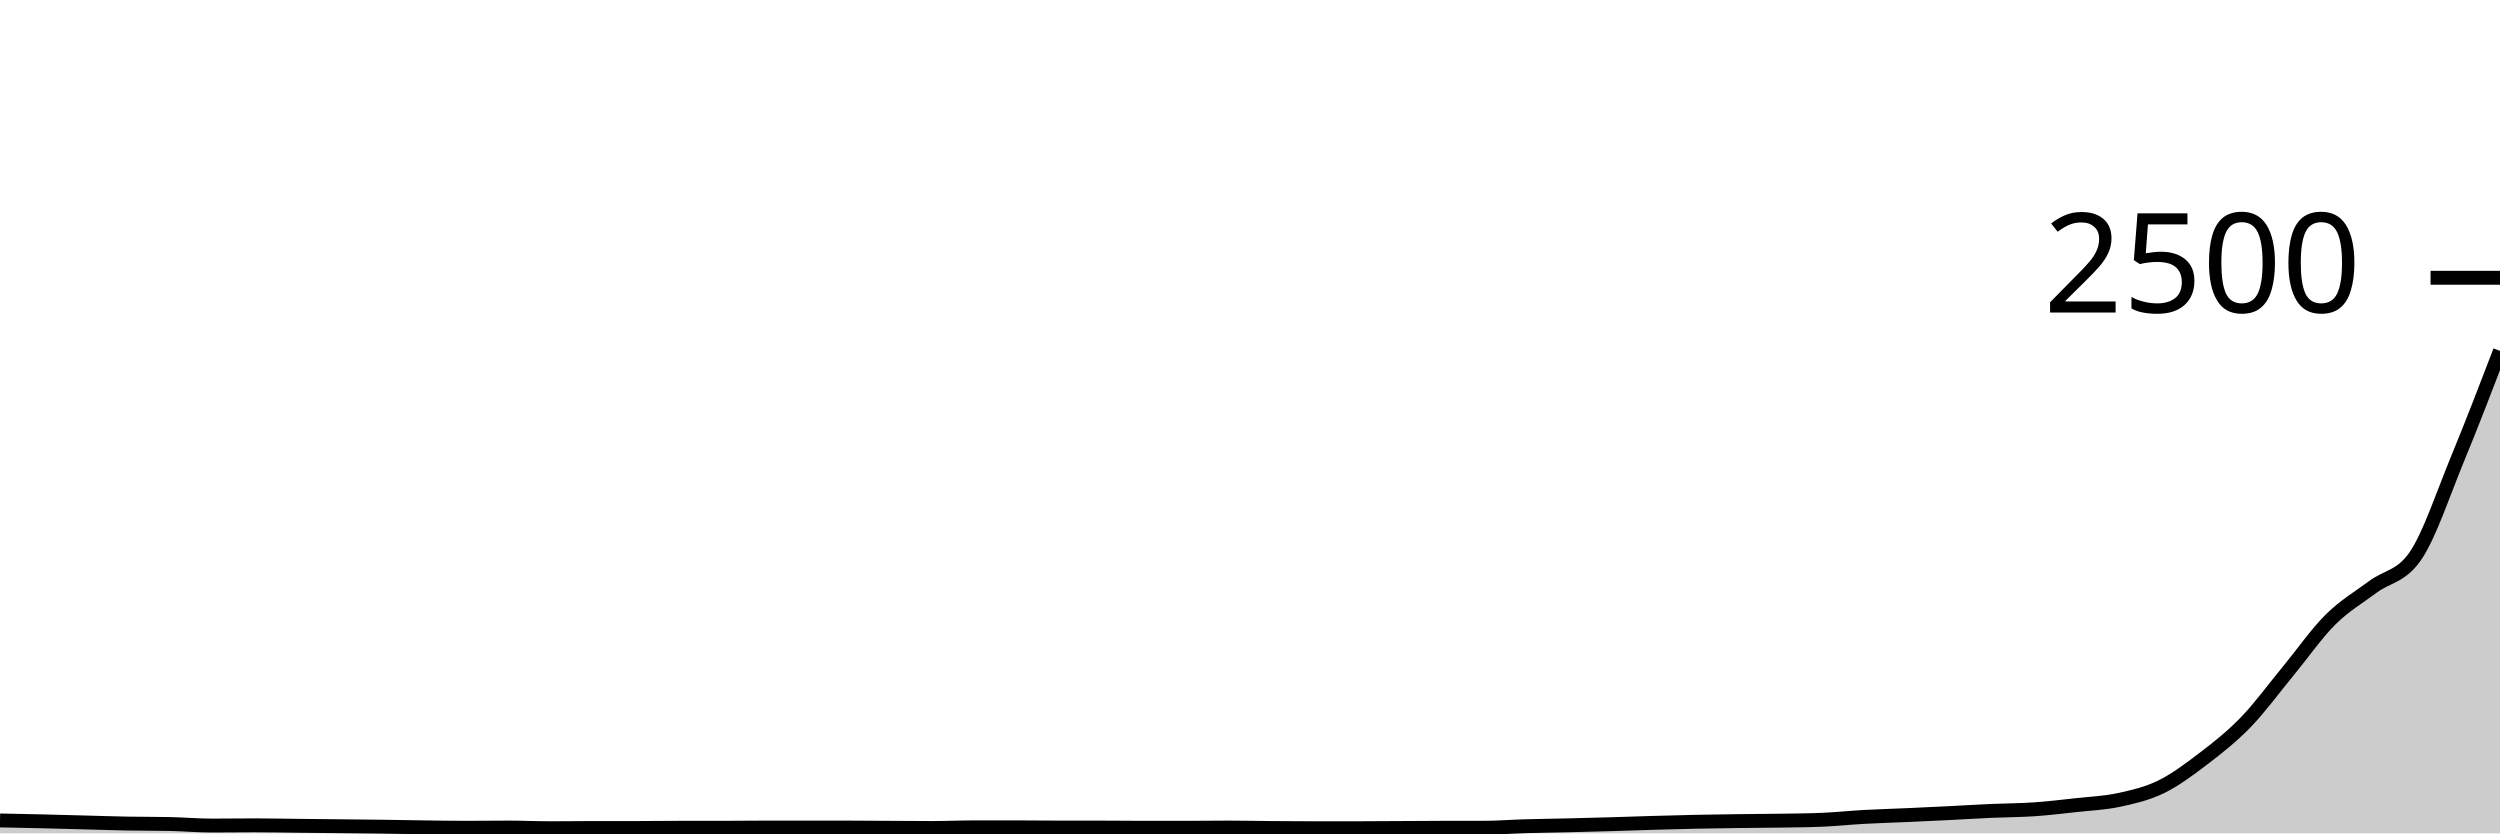
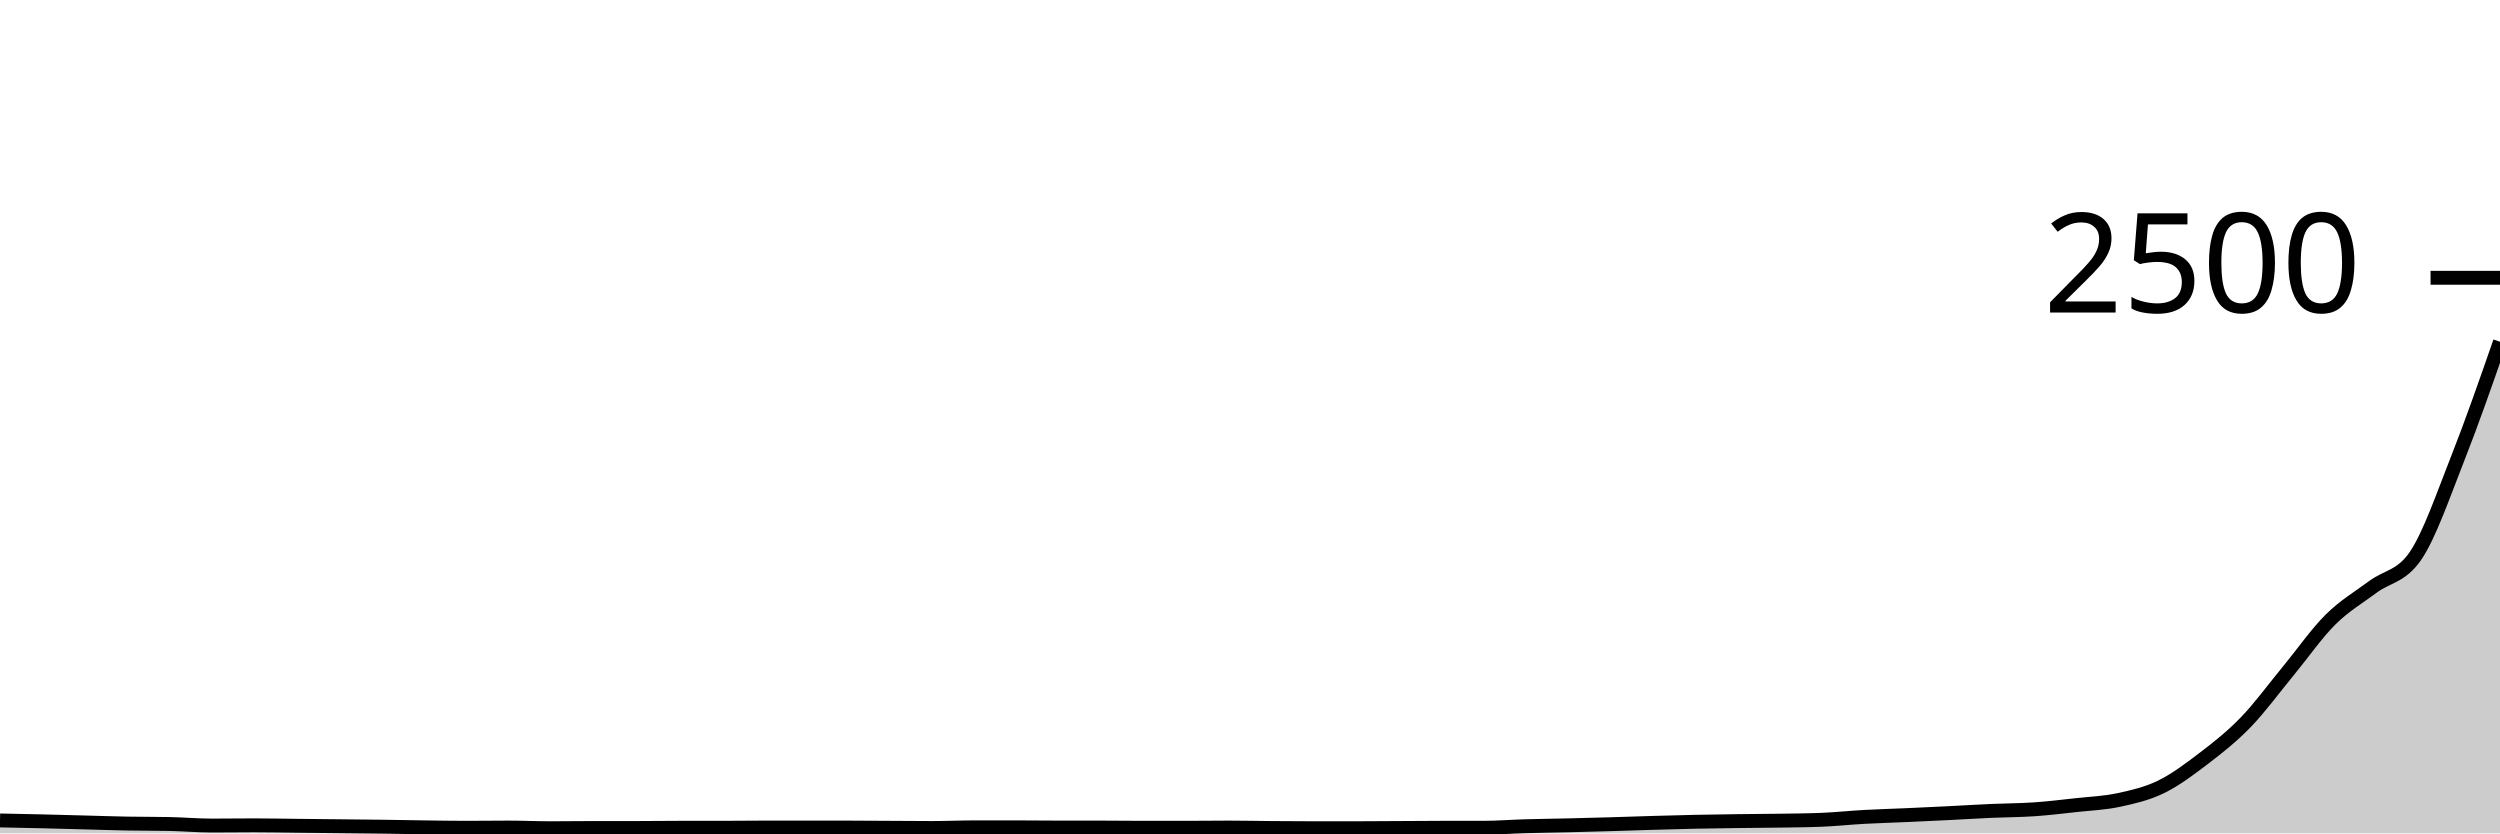
<svg xmlns="http://www.w3.org/2000/svg" viewBox="0 0 180 60">
  <g transform="translate(0,20)">
-     <path class="area" fill="rgba(0, 0, 0, 0.2)" d="M0,39.072C1.017,39.092,2.034,39.112,3.051,39.136C4.068,39.16,5.085,39.189,6.102,39.216C7.119,39.243,8.136,39.277,9.153,39.296C10.169,39.315,11.186,39.307,12.203,39.328C13.22,39.349,14.237,39.44,15.254,39.44C16.271,39.44,17.288,39.424,18.305,39.424C19.322,39.424,20.339,39.445,21.356,39.456C22.373,39.467,23.39,39.477,24.407,39.488C25.424,39.499,26.441,39.507,27.458,39.52C28.475,39.533,29.492,39.555,30.508,39.568C31.525,39.581,32.542,39.6,33.559,39.6C34.576,39.6,35.593,39.584,36.61,39.584C37.627,39.584,38.644,39.632,39.661,39.632C40.678,39.632,41.695,39.616,42.712,39.616C43.729,39.616,44.746,39.616,45.763,39.616C46.78,39.616,47.797,39.6,48.814,39.6C49.831,39.6,50.847,39.6,51.864,39.6C52.881,39.6,53.898,39.584,54.915,39.584C55.932,39.584,56.949,39.584,57.966,39.584C58.983,39.584,60,39.584,61.017,39.584C62.034,39.584,63.051,39.595,64.068,39.6C65.085,39.605,66.102,39.616,67.119,39.616C68.136,39.616,69.153,39.568,70.169,39.568C71.186,39.568,72.203,39.568,73.22,39.568C74.237,39.568,75.254,39.584,76.271,39.584C77.288,39.584,78.305,39.584,79.322,39.584C80.339,39.584,81.356,39.6,82.373,39.6C83.39,39.6,84.407,39.6,85.424,39.6C86.441,39.6,87.458,39.584,88.475,39.584C89.492,39.584,90.508,39.608,91.525,39.616C92.542,39.624,93.559,39.632,94.576,39.632C95.593,39.632,96.61,39.632,97.627,39.632C98.644,39.632,99.661,39.621,100.678,39.616C101.695,39.611,102.712,39.6,103.729,39.6C104.746,39.6,105.763,39.6,106.78,39.6C107.797,39.6,108.814,39.517,109.831,39.488C110.847,39.459,111.864,39.448,112.881,39.424C113.898,39.4,114.915,39.373,115.932,39.344C116.949,39.315,117.966,39.277,118.983,39.248C120,39.219,121.017,39.189,122.034,39.168C123.051,39.147,124.068,39.133,125.085,39.12C126.102,39.107,127.119,39.104,128.136,39.088C129.153,39.072,130.169,39.067,131.186,39.024C132.203,38.981,133.22,38.872,134.237,38.816C135.254,38.76,136.271,38.733,137.288,38.688C138.305,38.643,139.322,38.595,140.339,38.544C141.356,38.493,142.373,38.429,143.39,38.384C144.407,38.339,145.424,38.341,146.441,38.272C147.458,38.203,148.475,38.08,149.492,37.968C150.508,37.856,151.525,37.819,152.542,37.6C153.559,37.381,154.576,37.152,155.593,36.656C156.61,36.16,157.627,35.4,158.644,34.624C159.661,33.848,160.678,33.051,161.695,32C162.712,30.949,163.729,29.552,164.746,28.32C165.763,27.088,166.78,25.619,167.797,24.608C168.814,23.597,169.831,23.016,170.847,22.256C171.864,21.496,172.881,21.52,173.898,20.048C174.915,18.576,175.932,15.488,176.949,13.024C177.966,10.56,178.983,7.912,180,5.264L180,40C178.983,40,177.966,40,176.949,40C175.932,40,174.915,40,173.898,40C172.881,40,171.864,40,170.847,40C169.831,40,168.814,40,167.797,40C166.78,40,165.763,40,164.746,40C163.729,40,162.712,40,161.695,40C160.678,40,159.661,40,158.644,40C157.627,40,156.61,40,155.593,40C154.576,40,153.559,40,152.542,40C151.525,40,150.508,40,149.492,40C148.475,40,147.458,40,146.441,40C145.424,40,144.407,40,143.39,40C142.373,40,141.356,40,140.339,40C139.322,40,138.305,40,137.288,40C136.271,40,135.254,40,134.237,40C133.22,40,132.203,40,131.186,40C130.169,40,129.153,40,128.136,40C127.119,40,126.102,40,125.085,40C124.068,40,123.051,40,122.034,40C121.017,40,120,40,118.983,40C117.966,40,116.949,40,115.932,40C114.915,40,113.898,40,112.881,40C111.864,40,110.847,40,109.831,40C108.814,40,107.797,40,106.78,40C105.763,40,104.746,40,103.729,40C102.712,40,101.695,40,100.678,40C99.661,40,98.644,40,97.627,40C96.61,40,95.593,40,94.576,40C93.559,40,92.542,40,91.525,40C90.508,40,89.492,40,88.475,40C87.458,40,86.441,40,85.424,40C84.407,40,83.39,40,82.373,40C81.356,40,80.339,40,79.322,40C78.305,40,77.288,40,76.271,40C75.254,40,74.237,40,73.22,40C72.203,40,71.186,40,70.169,40C69.153,40,68.136,40,67.119,40C66.102,40,65.085,40,64.068,40C63.051,40,62.034,40,61.017,40C60,40,58.983,40,57.966,40C56.949,40,55.932,40,54.915,40C53.898,40,52.881,40,51.864,40C50.847,40,49.831,40,48.814,40C47.797,40,46.78,40,45.763,40C44.746,40,43.729,40,42.712,40C41.695,40,40.678,40,39.661,40C38.644,40,37.627,40,36.61,40C35.593,40,34.576,40,33.559,40C32.542,40,31.525,40,30.508,40C29.492,40,28.475,40,27.458,40C26.441,40,25.424,40,24.407,40C23.39,40,22.373,40,21.356,40C20.339,40,19.322,40,18.305,40C17.288,40,16.271,40,15.254,40C14.237,40,13.22,40,12.203,40C11.186,40,10.169,40,9.153,40C8.136,40,7.119,40,6.102,40C5.085,40,4.068,40,3.051,40C2.034,40,1.017,40,0,40Z" />
-     <path class="line" stroke="black" fill="none" d="M0,39.072C1.017,39.092,2.034,39.112,3.051,39.136C4.068,39.16,5.085,39.189,6.102,39.216C7.119,39.243,8.136,39.277,9.153,39.296C10.169,39.315,11.186,39.307,12.203,39.328C13.22,39.349,14.237,39.44,15.254,39.44C16.271,39.44,17.288,39.424,18.305,39.424C19.322,39.424,20.339,39.445,21.356,39.456C22.373,39.467,23.39,39.477,24.407,39.488C25.424,39.499,26.441,39.507,27.458,39.52C28.475,39.533,29.492,39.555,30.508,39.568C31.525,39.581,32.542,39.6,33.559,39.6C34.576,39.6,35.593,39.584,36.61,39.584C37.627,39.584,38.644,39.632,39.661,39.632C40.678,39.632,41.695,39.616,42.712,39.616C43.729,39.616,44.746,39.616,45.763,39.616C46.78,39.616,47.797,39.6,48.814,39.6C49.831,39.6,50.847,39.6,51.864,39.6C52.881,39.6,53.898,39.584,54.915,39.584C55.932,39.584,56.949,39.584,57.966,39.584C58.983,39.584,60,39.584,61.017,39.584C62.034,39.584,63.051,39.595,64.068,39.6C65.085,39.605,66.102,39.616,67.119,39.616C68.136,39.616,69.153,39.568,70.169,39.568C71.186,39.568,72.203,39.568,73.22,39.568C74.237,39.568,75.254,39.584,76.271,39.584C77.288,39.584,78.305,39.584,79.322,39.584C80.339,39.584,81.356,39.6,82.373,39.6C83.39,39.6,84.407,39.6,85.424,39.6C86.441,39.6,87.458,39.584,88.475,39.584C89.492,39.584,90.508,39.608,91.525,39.616C92.542,39.624,93.559,39.632,94.576,39.632C95.593,39.632,96.61,39.632,97.627,39.632C98.644,39.632,99.661,39.621,100.678,39.616C101.695,39.611,102.712,39.6,103.729,39.6C104.746,39.6,105.763,39.6,106.78,39.6C107.797,39.6,108.814,39.517,109.831,39.488C110.847,39.459,111.864,39.448,112.881,39.424C113.898,39.4,114.915,39.373,115.932,39.344C116.949,39.315,117.966,39.277,118.983,39.248C120,39.219,121.017,39.189,122.034,39.168C123.051,39.147,124.068,39.133,125.085,39.12C126.102,39.107,127.119,39.104,128.136,39.088C129.153,39.072,130.169,39.067,131.186,39.024C132.203,38.981,133.22,38.872,134.237,38.816C135.254,38.76,136.271,38.733,137.288,38.688C138.305,38.643,139.322,38.595,140.339,38.544C141.356,38.493,142.373,38.429,143.39,38.384C144.407,38.339,145.424,38.341,146.441,38.272C147.458,38.203,148.475,38.08,149.492,37.968C150.508,37.856,151.525,37.819,152.542,37.6C153.559,37.381,154.576,37.152,155.593,36.656C156.61,36.16,157.627,35.4,158.644,34.624C159.661,33.848,160.678,33.051,161.695,32C162.712,30.949,163.729,29.552,164.746,28.32C165.763,27.088,166.78,25.619,167.797,24.608C168.814,23.597,169.831,23.016,170.847,22.256C171.864,21.496,172.881,21.52,173.898,20.048C174.915,18.576,175.932,15.488,176.949,13.024C177.966,10.56,178.983,7.912,180,5.264" />
+     <path class="area" fill="rgba(0, 0, 0, 0.2)" d="M0,39.072C1.017,39.092,2.034,39.112,3.051,39.136C4.068,39.16,5.085,39.189,6.102,39.216C7.119,39.243,8.136,39.277,9.153,39.296C10.169,39.315,11.186,39.307,12.203,39.328C13.22,39.349,14.237,39.44,15.254,39.44C16.271,39.44,17.288,39.424,18.305,39.424C19.322,39.424,20.339,39.445,21.356,39.456C22.373,39.467,23.39,39.477,24.407,39.488C25.424,39.499,26.441,39.507,27.458,39.52C28.475,39.533,29.492,39.555,30.508,39.568C31.525,39.581,32.542,39.6,33.559,39.6C34.576,39.6,35.593,39.584,36.61,39.584C37.627,39.584,38.644,39.632,39.661,39.632C40.678,39.632,41.695,39.616,42.712,39.616C43.729,39.616,44.746,39.616,45.763,39.616C46.78,39.616,47.797,39.6,48.814,39.6C49.831,39.6,50.847,39.6,51.864,39.6C52.881,39.6,53.898,39.584,54.915,39.584C55.932,39.584,56.949,39.584,57.966,39.584C58.983,39.584,60,39.584,61.017,39.584C62.034,39.584,63.051,39.595,64.068,39.6C65.085,39.605,66.102,39.616,67.119,39.616C68.136,39.616,69.153,39.568,70.169,39.568C71.186,39.568,72.203,39.568,73.22,39.568C74.237,39.568,75.254,39.584,76.271,39.584C77.288,39.584,78.305,39.584,79.322,39.584C80.339,39.584,81.356,39.6,82.373,39.6C83.39,39.6,84.407,39.6,85.424,39.6C86.441,39.6,87.458,39.584,88.475,39.584C89.492,39.584,90.508,39.608,91.525,39.616C92.542,39.624,93.559,39.632,94.576,39.632C95.593,39.632,96.61,39.632,97.627,39.632C98.644,39.632,99.661,39.621,100.678,39.616C101.695,39.611,102.712,39.6,103.729,39.6C104.746,39.6,105.763,39.6,106.78,39.6C107.797,39.6,108.814,39.517,109.831,39.488C110.847,39.459,111.864,39.448,112.881,39.424C113.898,39.4,114.915,39.373,115.932,39.344C116.949,39.315,117.966,39.277,118.983,39.248C120,39.219,121.017,39.189,122.034,39.168C123.051,39.147,124.068,39.133,125.085,39.12C126.102,39.107,127.119,39.104,128.136,39.088C129.153,39.072,130.169,39.067,131.186,39.024C132.203,38.981,133.22,38.872,134.237,38.816C135.254,38.76,136.271,38.733,137.288,38.688C138.305,38.643,139.322,38.595,140.339,38.544C141.356,38.493,142.373,38.429,143.39,38.384C144.407,38.339,145.424,38.341,146.441,38.272C147.458,38.203,148.475,38.08,149.492,37.968C150.508,37.856,151.525,37.819,152.542,37.6C153.559,37.381,154.576,37.152,155.593,36.656C156.61,36.16,157.627,35.4,158.644,34.624C159.661,33.848,160.678,33.051,161.695,32C162.712,30.949,163.729,29.552,164.746,28.32C165.763,27.088,166.78,25.619,167.797,24.608C168.814,23.597,169.831,23.016,170.847,22.256C171.864,21.496,172.881,21.52,173.898,20.048C174.915,18.576,175.932,15.597,176.949,13.024C177.966,10.451,178.983,7.529,180,4.608L180,40C178.983,40,177.966,40,176.949,40C175.932,40,174.915,40,173.898,40C172.881,40,171.864,40,170.847,40C169.831,40,168.814,40,167.797,40C166.78,40,165.763,40,164.746,40C163.729,40,162.712,40,161.695,40C160.678,40,159.661,40,158.644,40C157.627,40,156.61,40,155.593,40C154.576,40,153.559,40,152.542,40C151.525,40,150.508,40,149.492,40C148.475,40,147.458,40,146.441,40C145.424,40,144.407,40,143.39,40C142.373,40,141.356,40,140.339,40C139.322,40,138.305,40,137.288,40C136.271,40,135.254,40,134.237,40C133.22,40,132.203,40,131.186,40C130.169,40,129.153,40,128.136,40C127.119,40,126.102,40,125.085,40C124.068,40,123.051,40,122.034,40C121.017,40,120,40,118.983,40C117.966,40,116.949,40,115.932,40C114.915,40,113.898,40,112.881,40C111.864,40,110.847,40,109.831,40C108.814,40,107.797,40,106.78,40C105.763,40,104.746,40,103.729,40C102.712,40,101.695,40,100.678,40C99.661,40,98.644,40,97.627,40C96.61,40,95.593,40,94.576,40C93.559,40,92.542,40,91.525,40C90.508,40,89.492,40,88.475,40C87.458,40,86.441,40,85.424,40C84.407,40,83.39,40,82.373,40C81.356,40,80.339,40,79.322,40C78.305,40,77.288,40,76.271,40C75.254,40,74.237,40,73.22,40C72.203,40,71.186,40,70.169,40C69.153,40,68.136,40,67.119,40C66.102,40,65.085,40,64.068,40C63.051,40,62.034,40,61.017,40C60,40,58.983,40,57.966,40C56.949,40,55.932,40,54.915,40C53.898,40,52.881,40,51.864,40C50.847,40,49.831,40,48.814,40C47.797,40,46.78,40,45.763,40C44.746,40,43.729,40,42.712,40C41.695,40,40.678,40,39.661,40C38.644,40,37.627,40,36.61,40C35.593,40,34.576,40,33.559,40C32.542,40,31.525,40,30.508,40C29.492,40,28.475,40,27.458,40C26.441,40,25.424,40,24.407,40C23.39,40,22.373,40,21.356,40C20.339,40,19.322,40,18.305,40C17.288,40,16.271,40,15.254,40C14.237,40,13.22,40,12.203,40C11.186,40,10.169,40,9.153,40C8.136,40,7.119,40,6.102,40C5.085,40,4.068,40,3.051,40C2.034,40,1.017,40,0,40Z" />
+     <path class="line" stroke="black" fill="none" d="M0,39.072C1.017,39.092,2.034,39.112,3.051,39.136C4.068,39.16,5.085,39.189,6.102,39.216C7.119,39.243,8.136,39.277,9.153,39.296C10.169,39.315,11.186,39.307,12.203,39.328C13.22,39.349,14.237,39.44,15.254,39.44C16.271,39.44,17.288,39.424,18.305,39.424C19.322,39.424,20.339,39.445,21.356,39.456C22.373,39.467,23.39,39.477,24.407,39.488C25.424,39.499,26.441,39.507,27.458,39.52C28.475,39.533,29.492,39.555,30.508,39.568C31.525,39.581,32.542,39.6,33.559,39.6C34.576,39.6,35.593,39.584,36.61,39.584C37.627,39.584,38.644,39.632,39.661,39.632C40.678,39.632,41.695,39.616,42.712,39.616C43.729,39.616,44.746,39.616,45.763,39.616C46.78,39.616,47.797,39.6,48.814,39.6C49.831,39.6,50.847,39.6,51.864,39.6C52.881,39.6,53.898,39.584,54.915,39.584C55.932,39.584,56.949,39.584,57.966,39.584C58.983,39.584,60,39.584,61.017,39.584C62.034,39.584,63.051,39.595,64.068,39.6C65.085,39.605,66.102,39.616,67.119,39.616C68.136,39.616,69.153,39.568,70.169,39.568C71.186,39.568,72.203,39.568,73.22,39.568C74.237,39.568,75.254,39.584,76.271,39.584C77.288,39.584,78.305,39.584,79.322,39.584C80.339,39.584,81.356,39.6,82.373,39.6C83.39,39.6,84.407,39.6,85.424,39.6C86.441,39.6,87.458,39.584,88.475,39.584C89.492,39.584,90.508,39.608,91.525,39.616C92.542,39.624,93.559,39.632,94.576,39.632C95.593,39.632,96.61,39.632,97.627,39.632C98.644,39.632,99.661,39.621,100.678,39.616C101.695,39.611,102.712,39.6,103.729,39.6C104.746,39.6,105.763,39.6,106.78,39.6C107.797,39.6,108.814,39.517,109.831,39.488C110.847,39.459,111.864,39.448,112.881,39.424C113.898,39.4,114.915,39.373,115.932,39.344C116.949,39.315,117.966,39.277,118.983,39.248C120,39.219,121.017,39.189,122.034,39.168C123.051,39.147,124.068,39.133,125.085,39.12C126.102,39.107,127.119,39.104,128.136,39.088C129.153,39.072,130.169,39.067,131.186,39.024C132.203,38.981,133.22,38.872,134.237,38.816C135.254,38.76,136.271,38.733,137.288,38.688C138.305,38.643,139.322,38.595,140.339,38.544C141.356,38.493,142.373,38.429,143.39,38.384C144.407,38.339,145.424,38.341,146.441,38.272C147.458,38.203,148.475,38.08,149.492,37.968C150.508,37.856,151.525,37.819,152.542,37.6C153.559,37.381,154.576,37.152,155.593,36.656C156.61,36.16,157.627,35.4,158.644,34.624C159.661,33.848,160.678,33.051,161.695,32C162.712,30.949,163.729,29.552,164.746,28.32C165.763,27.088,166.78,25.619,167.797,24.608C168.814,23.597,169.831,23.016,170.847,22.256C171.864,21.496,172.881,21.52,173.898,20.048C174.915,18.576,175.932,15.597,176.949,13.024C177.966,10.451,178.983,7.529,180,4.608" />
    <path class="axis-ceiling" stroke-width="1" stroke="black" fill="none" d="M175,0L180,0" />
    <text class="axis-ceiling-label" font-family="sans-serif" text-anchor="end" font-size="10px" x="170" y="2.5">2500</text>
  </g>
</svg>
